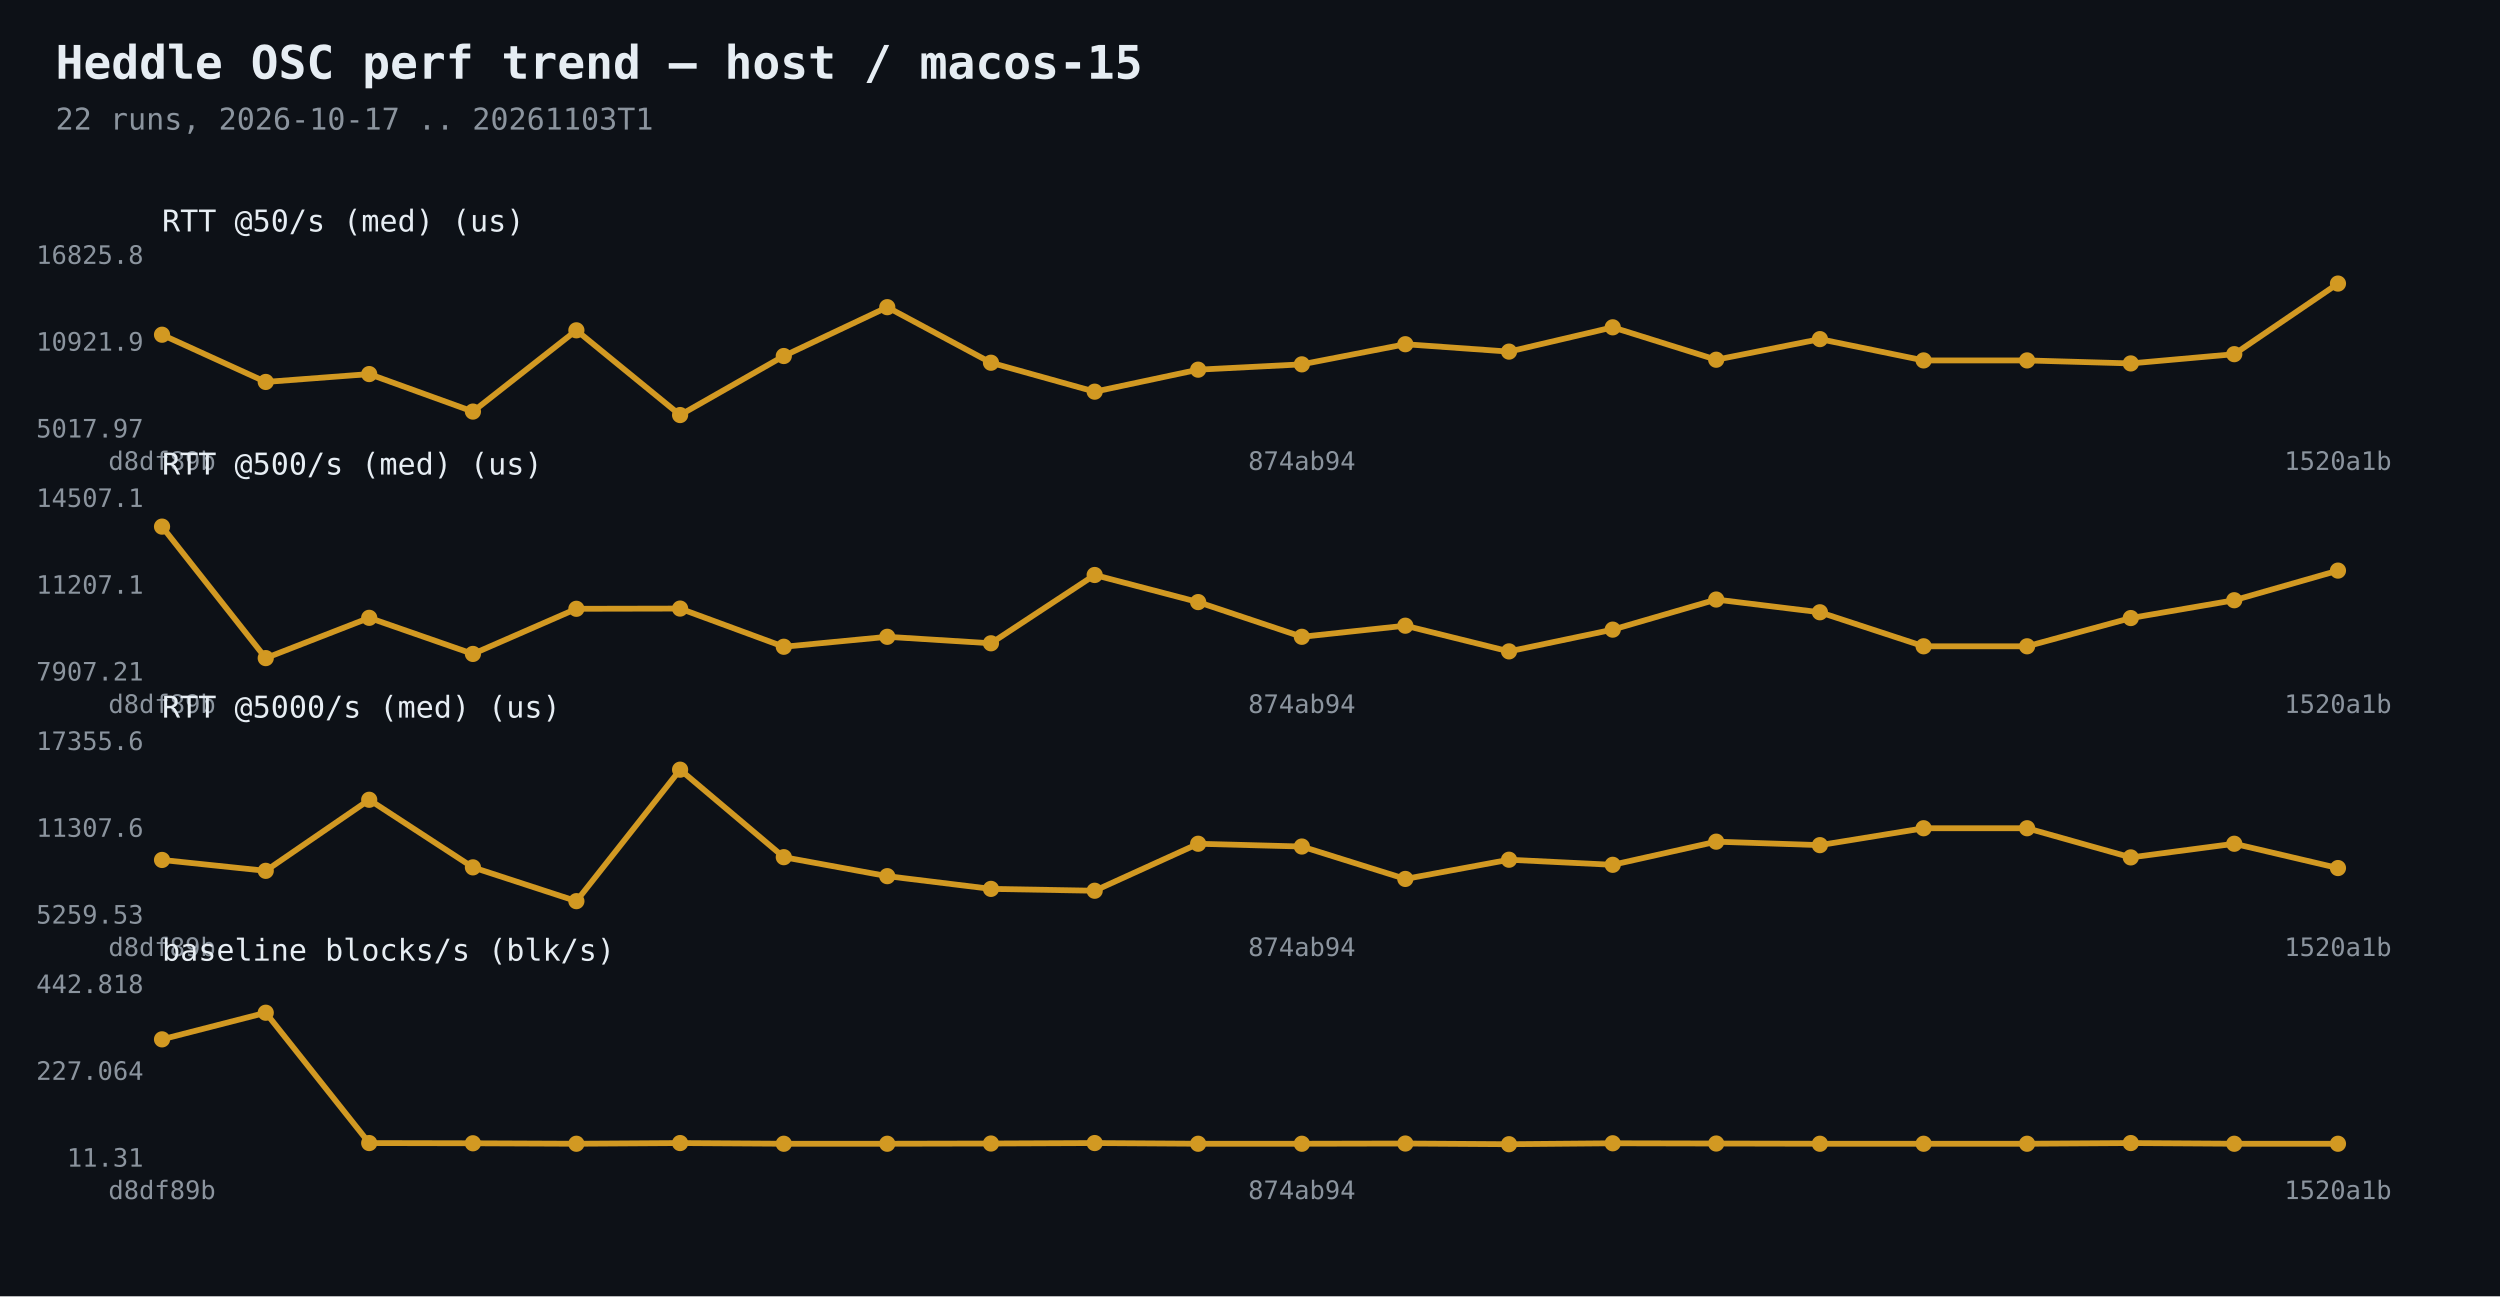
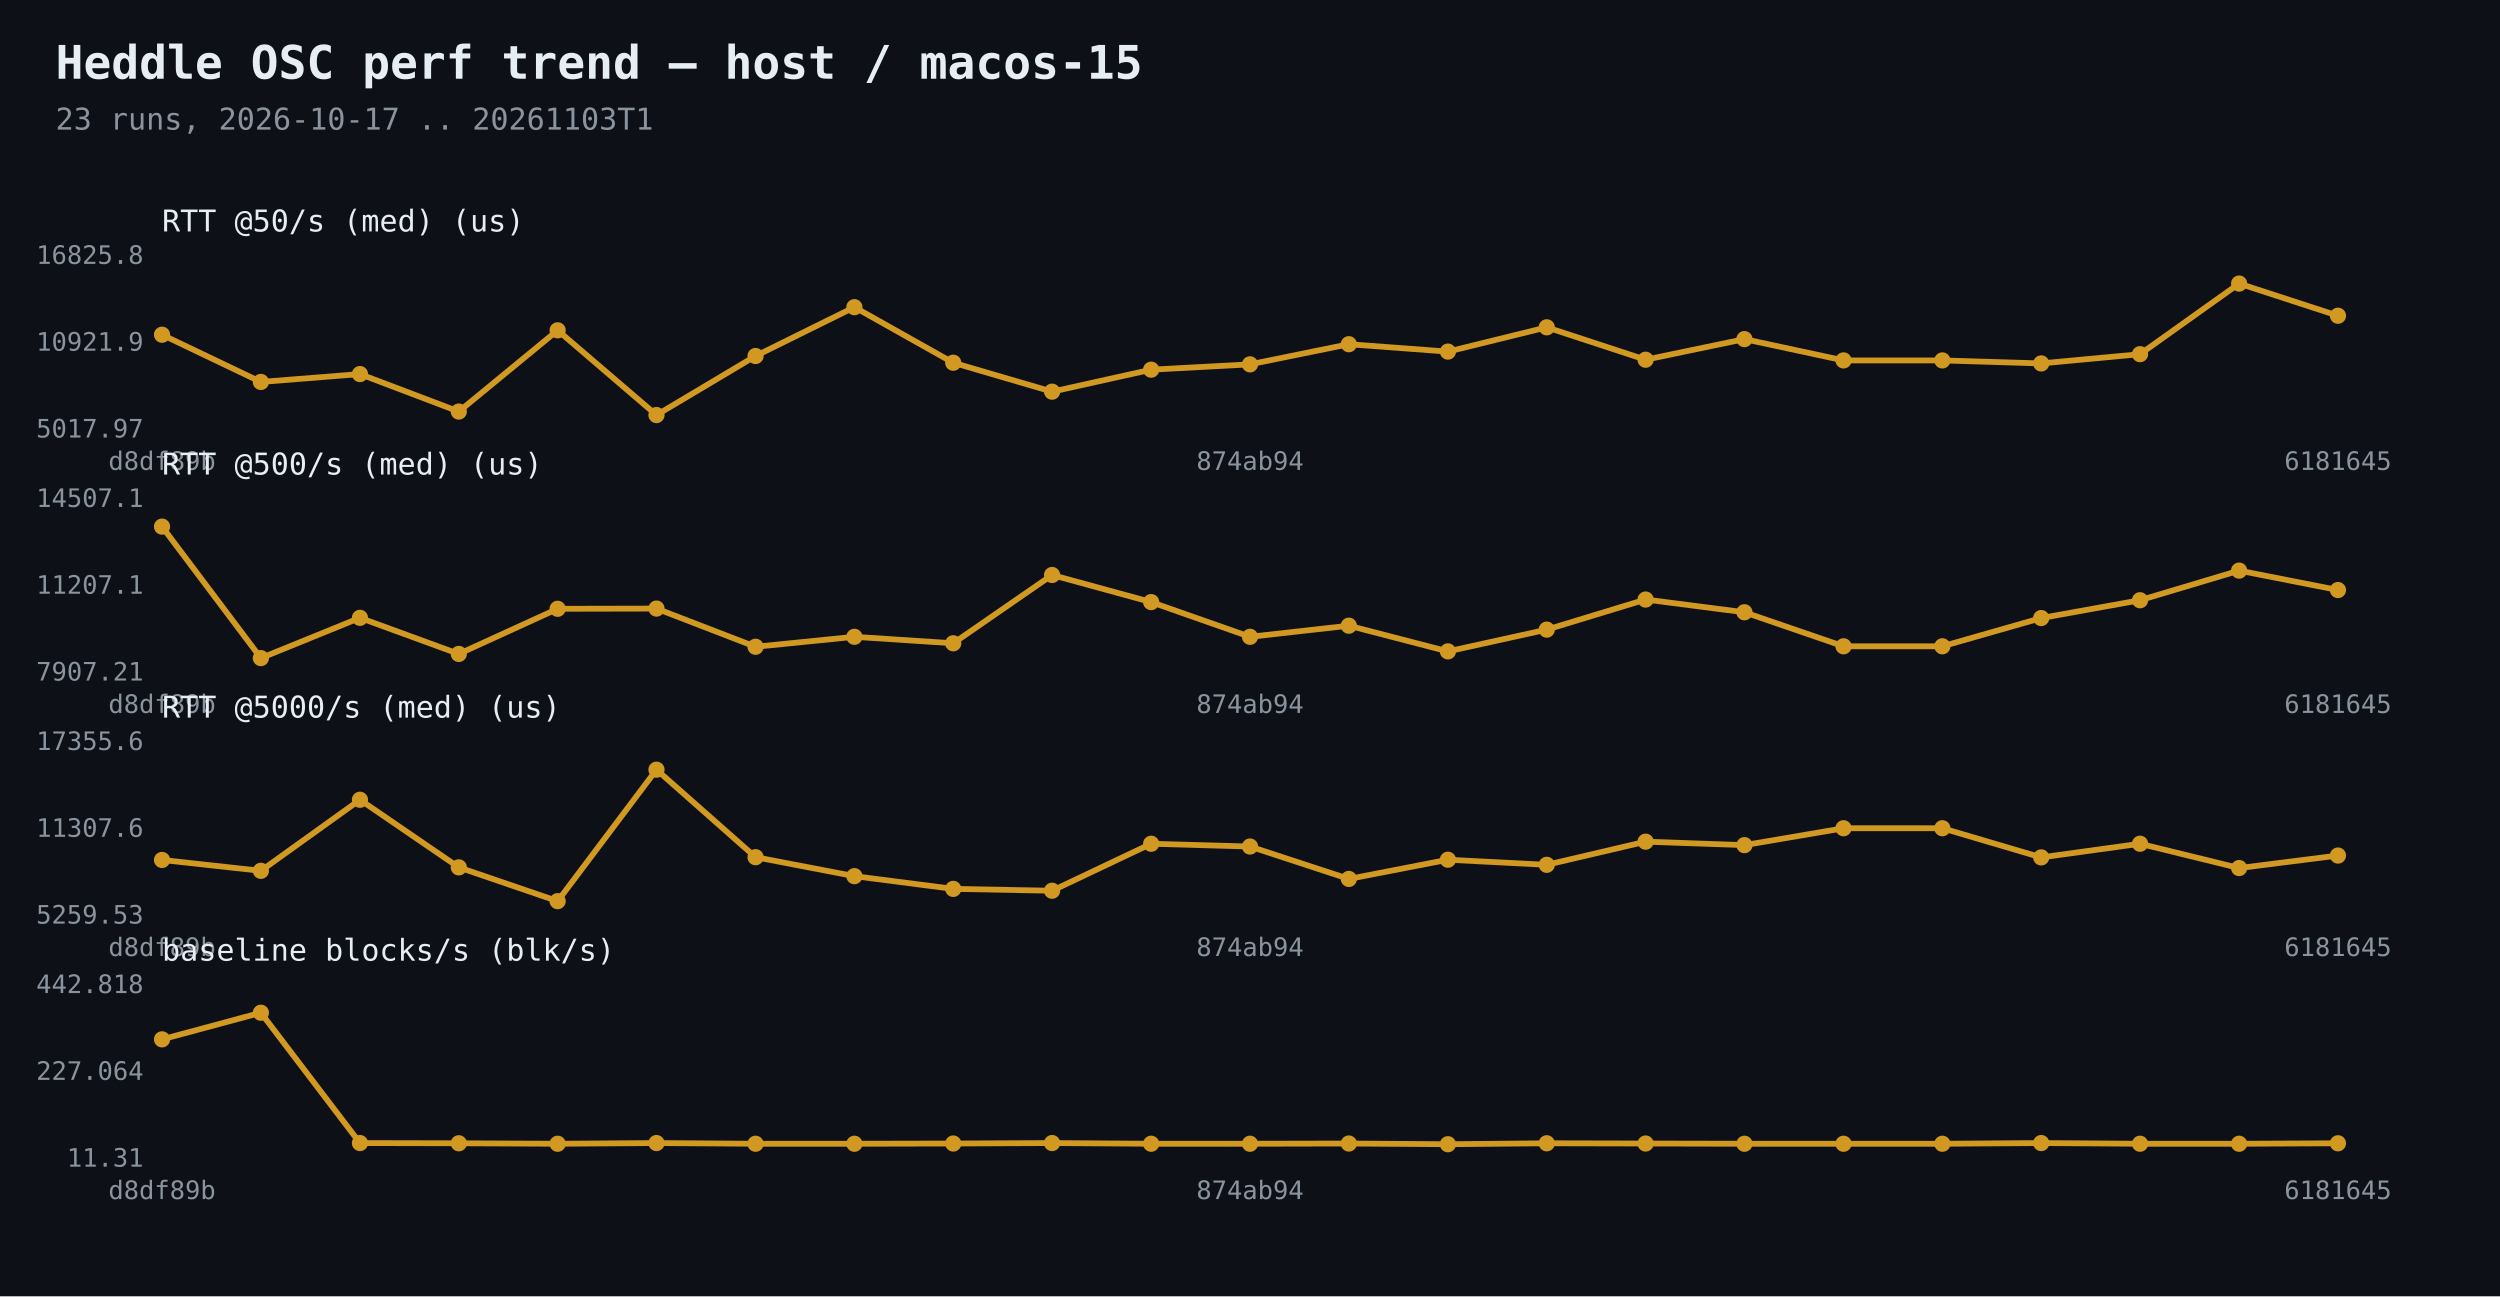
<svg xmlns="http://www.w3.org/2000/svg" width="1080" height="560" viewBox="0 0 1080 560">
  <rect width="1080" height="560" fill="#0d1117" />
  <text x="24" y="34" fill="#e6edf3" font-family="Consolas,monospace" font-size="20" font-weight="bold">Heddle OSC perf trend — host / macos-15</text>
-   <text x="24" y="56" fill="#8b949e" font-family="Consolas,monospace" font-size="13">22 runs, 2026-10-17 .. 20261103T1</text>
-   <polyline points="70.0,144.6 114.8,165.0 159.5,161.6 204.3,177.8 249.0,142.7 293.8,179.3 338.6,153.8 383.3,132.7 428.1,156.7 472.9,169.2 517.6,159.7 562.4,157.4 607.1,148.7 651.9,151.9 696.7,141.4 741.4,155.4 786.2,146.5 831.0,155.7 875.7,155.7 920.5,157.0 965.2,153.0 1010.0,122.5" fill="none" stroke="#d29922" stroke-width="2.5" />
+   <text x="24" y="56" fill="#8b949e" font-family="Consolas,monospace" font-size="13">23 runs, 2026-10-17 .. 20261103T1</text>
+   <polyline points="70.0,144.6 112.7,165.0 155.5,161.6 198.2,177.8 240.9,142.7 283.6,179.3 326.4,153.8 369.1,132.7 411.8,156.7 454.5,169.2 497.3,159.7 540.0,157.4 582.7,148.7 625.5,151.9 668.2,141.4 710.9,155.4 753.6,146.5 796.4,155.7 839.1,155.7 881.8,157.0 924.5,153.0 967.3,122.5 1010.0,136.4" fill="none" stroke="#d29922" stroke-width="2.5" />
  <circle cx="70.0" cy="144.6" r="3.5" fill="#d29922" />
-   <circle cx="114.8" cy="165.0" r="3.5" fill="#d29922" />
-   <circle cx="159.5" cy="161.6" r="3.5" fill="#d29922" />
-   <circle cx="204.3" cy="177.8" r="3.5" fill="#d29922" />
-   <circle cx="249.0" cy="142.7" r="3.5" fill="#d29922" />
-   <circle cx="293.8" cy="179.3" r="3.5" fill="#d29922" />
-   <circle cx="338.6" cy="153.8" r="3.5" fill="#d29922" />
-   <circle cx="383.3" cy="132.7" r="3.5" fill="#d29922" />
-   <circle cx="428.1" cy="156.7" r="3.5" fill="#d29922" />
-   <circle cx="472.9" cy="169.2" r="3.5" fill="#d29922" />
-   <circle cx="517.6" cy="159.7" r="3.5" fill="#d29922" />
-   <circle cx="562.4" cy="157.4" r="3.5" fill="#d29922" />
-   <circle cx="607.1" cy="148.7" r="3.5" fill="#d29922" />
-   <circle cx="651.9" cy="151.9" r="3.5" fill="#d29922" />
-   <circle cx="696.7" cy="141.4" r="3.5" fill="#d29922" />
-   <circle cx="741.4" cy="155.4" r="3.5" fill="#d29922" />
-   <circle cx="786.2" cy="146.5" r="3.5" fill="#d29922" />
-   <circle cx="831.0" cy="155.7" r="3.5" fill="#d29922" />
-   <circle cx="875.7" cy="155.7" r="3.5" fill="#d29922" />
-   <circle cx="920.5" cy="157.0" r="3.5" fill="#d29922" />
-   <circle cx="965.2" cy="153.0" r="3.5" fill="#d29922" />
-   <circle cx="1010.0" cy="122.5" r="3.5" fill="#d29922" />
+   <circle cx="112.7" cy="165.0" r="3.5" fill="#d29922" />
+   <circle cx="155.5" cy="161.6" r="3.5" fill="#d29922" />
+   <circle cx="198.2" cy="177.8" r="3.5" fill="#d29922" />
+   <circle cx="240.9" cy="142.7" r="3.5" fill="#d29922" />
+   <circle cx="283.6" cy="179.3" r="3.5" fill="#d29922" />
+   <circle cx="326.4" cy="153.8" r="3.5" fill="#d29922" />
+   <circle cx="369.1" cy="132.7" r="3.5" fill="#d29922" />
+   <circle cx="411.8" cy="156.7" r="3.5" fill="#d29922" />
+   <circle cx="454.5" cy="169.2" r="3.5" fill="#d29922" />
+   <circle cx="497.3" cy="159.7" r="3.5" fill="#d29922" />
+   <circle cx="540.0" cy="157.4" r="3.5" fill="#d29922" />
+   <circle cx="582.7" cy="148.7" r="3.5" fill="#d29922" />
+   <circle cx="625.5" cy="151.9" r="3.5" fill="#d29922" />
+   <circle cx="668.2" cy="141.4" r="3.5" fill="#d29922" />
+   <circle cx="710.9" cy="155.4" r="3.5" fill="#d29922" />
+   <circle cx="753.6" cy="146.5" r="3.5" fill="#d29922" />
+   <circle cx="796.4" cy="155.7" r="3.5" fill="#d29922" />
+   <circle cx="839.1" cy="155.7" r="3.5" fill="#d29922" />
+   <circle cx="881.8" cy="157.0" r="3.5" fill="#d29922" />
+   <circle cx="924.5" cy="153.0" r="3.5" fill="#d29922" />
+   <circle cx="967.3" cy="122.5" r="3.5" fill="#d29922" />
+   <circle cx="1010.0" cy="136.4" r="3.5" fill="#d29922" />
  <text x="62" y="189.0" fill="#8b949e" font-family="Consolas,monospace" font-size="11" text-anchor="end">5017.97</text>
  <text x="62" y="151.5" fill="#8b949e" font-family="Consolas,monospace" font-size="11" text-anchor="end">10921.9</text>
  <text x="62" y="114.0" fill="#8b949e" font-family="Consolas,monospace" font-size="11" text-anchor="end">16825.8</text>
  <text x="70.0" y="203" fill="#8b949e" font-family="Consolas,monospace" font-size="11" text-anchor="middle">d8df89b</text>
-   <text x="562.4" y="203" fill="#8b949e" font-family="Consolas,monospace" font-size="11" text-anchor="middle">874ab94</text>
-   <text x="1010.0" y="203" fill="#8b949e" font-family="Consolas,monospace" font-size="11" text-anchor="middle">1520a1b</text>
+   <text x="540.0" y="203" fill="#8b949e" font-family="Consolas,monospace" font-size="11" text-anchor="middle">874ab94</text>
+   <text x="1010.0" y="203" fill="#8b949e" font-family="Consolas,monospace" font-size="11" text-anchor="middle">6181645</text>
  <text x="70" y="100" fill="#e6edf3" font-family="Consolas,monospace" font-size="13">RTT @50/s (med)  (us)</text>
-   <polyline points="70.0,227.5 114.8,284.3 159.5,266.9 204.3,282.5 249.0,263.0 293.8,262.9 338.6,279.4 383.3,275.1 428.1,277.9 472.9,248.4 517.6,260.1 562.4,275.1 607.1,270.3 651.9,281.4 696.7,272.0 741.4,259.0 786.2,264.5 831.0,279.2 875.7,279.2 920.5,267.0 965.2,259.3 1010.0,246.5" fill="none" stroke="#d29922" stroke-width="2.5" />
+   <polyline points="70.0,227.5 112.7,284.3 155.5,266.9 198.2,282.5 240.9,263.0 283.6,262.9 326.4,279.4 369.1,275.1 411.8,277.9 454.5,248.4 497.3,260.1 540.0,275.1 582.7,270.3 625.5,281.4 668.2,272.0 710.9,259.0 753.6,264.5 796.4,279.2 839.1,279.2 881.8,267.0 924.5,259.3 967.3,246.5 1010.0,254.9" fill="none" stroke="#d29922" stroke-width="2.5" />
  <circle cx="70.0" cy="227.5" r="3.5" fill="#d29922" />
-   <circle cx="114.8" cy="284.3" r="3.5" fill="#d29922" />
-   <circle cx="159.5" cy="266.9" r="3.5" fill="#d29922" />
-   <circle cx="204.3" cy="282.5" r="3.5" fill="#d29922" />
-   <circle cx="249.0" cy="263.0" r="3.5" fill="#d29922" />
-   <circle cx="293.8" cy="262.9" r="3.5" fill="#d29922" />
-   <circle cx="338.6" cy="279.4" r="3.5" fill="#d29922" />
-   <circle cx="383.3" cy="275.1" r="3.5" fill="#d29922" />
-   <circle cx="428.1" cy="277.9" r="3.5" fill="#d29922" />
-   <circle cx="472.9" cy="248.4" r="3.5" fill="#d29922" />
-   <circle cx="517.6" cy="260.1" r="3.5" fill="#d29922" />
-   <circle cx="562.4" cy="275.1" r="3.5" fill="#d29922" />
-   <circle cx="607.1" cy="270.3" r="3.5" fill="#d29922" />
-   <circle cx="651.9" cy="281.4" r="3.5" fill="#d29922" />
-   <circle cx="696.7" cy="272.0" r="3.5" fill="#d29922" />
-   <circle cx="741.4" cy="259.0" r="3.5" fill="#d29922" />
-   <circle cx="786.2" cy="264.5" r="3.5" fill="#d29922" />
-   <circle cx="831.0" cy="279.2" r="3.5" fill="#d29922" />
-   <circle cx="875.7" cy="279.2" r="3.5" fill="#d29922" />
-   <circle cx="920.5" cy="267.0" r="3.5" fill="#d29922" />
-   <circle cx="965.2" cy="259.3" r="3.5" fill="#d29922" />
-   <circle cx="1010.0" cy="246.5" r="3.5" fill="#d29922" />
+   <circle cx="112.7" cy="284.3" r="3.5" fill="#d29922" />
+   <circle cx="155.5" cy="266.9" r="3.5" fill="#d29922" />
+   <circle cx="198.2" cy="282.5" r="3.5" fill="#d29922" />
+   <circle cx="240.9" cy="263.0" r="3.5" fill="#d29922" />
+   <circle cx="283.6" cy="262.9" r="3.5" fill="#d29922" />
+   <circle cx="326.4" cy="279.4" r="3.5" fill="#d29922" />
+   <circle cx="369.1" cy="275.1" r="3.5" fill="#d29922" />
+   <circle cx="411.8" cy="277.9" r="3.5" fill="#d29922" />
+   <circle cx="454.5" cy="248.4" r="3.5" fill="#d29922" />
+   <circle cx="497.3" cy="260.1" r="3.5" fill="#d29922" />
+   <circle cx="540.0" cy="275.1" r="3.5" fill="#d29922" />
+   <circle cx="582.7" cy="270.3" r="3.5" fill="#d29922" />
+   <circle cx="625.5" cy="281.4" r="3.5" fill="#d29922" />
+   <circle cx="668.2" cy="272.0" r="3.5" fill="#d29922" />
+   <circle cx="710.9" cy="259.0" r="3.5" fill="#d29922" />
+   <circle cx="753.6" cy="264.5" r="3.5" fill="#d29922" />
+   <circle cx="796.4" cy="279.2" r="3.5" fill="#d29922" />
+   <circle cx="839.1" cy="279.2" r="3.5" fill="#d29922" />
+   <circle cx="881.8" cy="267.0" r="3.5" fill="#d29922" />
+   <circle cx="924.5" cy="259.3" r="3.5" fill="#d29922" />
+   <circle cx="967.3" cy="246.5" r="3.5" fill="#d29922" />
+   <circle cx="1010.0" cy="254.9" r="3.5" fill="#d29922" />
  <text x="62" y="294.0" fill="#8b949e" font-family="Consolas,monospace" font-size="11" text-anchor="end">7907.21</text>
  <text x="62" y="256.5" fill="#8b949e" font-family="Consolas,monospace" font-size="11" text-anchor="end">11207.1</text>
  <text x="62" y="219.0" fill="#8b949e" font-family="Consolas,monospace" font-size="11" text-anchor="end">14507.1</text>
  <text x="70.0" y="308" fill="#8b949e" font-family="Consolas,monospace" font-size="11" text-anchor="middle">d8df89b</text>
-   <text x="562.4" y="308" fill="#8b949e" font-family="Consolas,monospace" font-size="11" text-anchor="middle">874ab94</text>
-   <text x="1010.0" y="308" fill="#8b949e" font-family="Consolas,monospace" font-size="11" text-anchor="middle">1520a1b</text>
+   <text x="540.0" y="308" fill="#8b949e" font-family="Consolas,monospace" font-size="11" text-anchor="middle">874ab94</text>
+   <text x="1010.0" y="308" fill="#8b949e" font-family="Consolas,monospace" font-size="11" text-anchor="middle">6181645</text>
  <text x="70" y="205" fill="#e6edf3" font-family="Consolas,monospace" font-size="13">RTT @500/s (med)  (us)</text>
-   <polyline points="70.0,371.5 114.8,376.2 159.5,345.5 204.3,374.7 249.0,389.3 293.8,332.5 338.6,370.3 383.3,378.5 428.1,384.0 472.9,384.8 517.6,364.5 562.4,365.7 607.1,379.7 651.9,371.4 696.7,373.6 741.4,363.6 786.2,365.1 831.0,357.8 875.7,357.8 920.5,370.4 965.2,364.5 1010.0,375.0" fill="none" stroke="#d29922" stroke-width="2.5" />
+   <polyline points="70.0,371.5 112.7,376.2 155.5,345.5 198.2,374.7 240.9,389.3 283.6,332.5 326.4,370.3 369.1,378.5 411.8,384.0 454.5,384.8 497.3,364.5 540.0,365.7 582.7,379.7 625.5,371.4 668.2,373.6 710.9,363.6 753.6,365.1 796.4,357.8 839.1,357.8 881.8,370.4 924.5,364.5 967.3,375.0 1010.0,369.6" fill="none" stroke="#d29922" stroke-width="2.5" />
  <circle cx="70.0" cy="371.5" r="3.5" fill="#d29922" />
-   <circle cx="114.8" cy="376.2" r="3.5" fill="#d29922" />
-   <circle cx="159.5" cy="345.5" r="3.5" fill="#d29922" />
-   <circle cx="204.3" cy="374.7" r="3.5" fill="#d29922" />
-   <circle cx="249.0" cy="389.3" r="3.5" fill="#d29922" />
-   <circle cx="293.8" cy="332.5" r="3.5" fill="#d29922" />
-   <circle cx="338.6" cy="370.3" r="3.5" fill="#d29922" />
-   <circle cx="383.3" cy="378.5" r="3.5" fill="#d29922" />
-   <circle cx="428.1" cy="384.0" r="3.5" fill="#d29922" />
-   <circle cx="472.9" cy="384.8" r="3.5" fill="#d29922" />
-   <circle cx="517.6" cy="364.5" r="3.5" fill="#d29922" />
-   <circle cx="562.4" cy="365.7" r="3.5" fill="#d29922" />
-   <circle cx="607.1" cy="379.7" r="3.5" fill="#d29922" />
-   <circle cx="651.9" cy="371.4" r="3.5" fill="#d29922" />
-   <circle cx="696.7" cy="373.6" r="3.5" fill="#d29922" />
-   <circle cx="741.4" cy="363.6" r="3.5" fill="#d29922" />
-   <circle cx="786.2" cy="365.1" r="3.5" fill="#d29922" />
-   <circle cx="831.0" cy="357.8" r="3.5" fill="#d29922" />
-   <circle cx="875.7" cy="357.8" r="3.5" fill="#d29922" />
-   <circle cx="920.5" cy="370.4" r="3.5" fill="#d29922" />
-   <circle cx="965.2" cy="364.5" r="3.5" fill="#d29922" />
-   <circle cx="1010.0" cy="375.0" r="3.5" fill="#d29922" />
+   <circle cx="112.7" cy="376.2" r="3.5" fill="#d29922" />
+   <circle cx="155.5" cy="345.5" r="3.5" fill="#d29922" />
+   <circle cx="198.2" cy="374.7" r="3.5" fill="#d29922" />
+   <circle cx="240.9" cy="389.3" r="3.5" fill="#d29922" />
+   <circle cx="283.6" cy="332.5" r="3.5" fill="#d29922" />
+   <circle cx="326.4" cy="370.3" r="3.5" fill="#d29922" />
+   <circle cx="369.1" cy="378.5" r="3.5" fill="#d29922" />
+   <circle cx="411.8" cy="384.0" r="3.5" fill="#d29922" />
+   <circle cx="454.5" cy="384.8" r="3.5" fill="#d29922" />
+   <circle cx="497.3" cy="364.5" r="3.5" fill="#d29922" />
+   <circle cx="540.0" cy="365.7" r="3.5" fill="#d29922" />
+   <circle cx="582.7" cy="379.7" r="3.5" fill="#d29922" />
+   <circle cx="625.5" cy="371.4" r="3.5" fill="#d29922" />
+   <circle cx="668.2" cy="373.6" r="3.5" fill="#d29922" />
+   <circle cx="710.9" cy="363.6" r="3.5" fill="#d29922" />
+   <circle cx="753.6" cy="365.1" r="3.5" fill="#d29922" />
+   <circle cx="796.4" cy="357.8" r="3.5" fill="#d29922" />
+   <circle cx="839.1" cy="357.8" r="3.5" fill="#d29922" />
+   <circle cx="881.8" cy="370.4" r="3.5" fill="#d29922" />
+   <circle cx="924.5" cy="364.5" r="3.5" fill="#d29922" />
+   <circle cx="967.3" cy="375.0" r="3.5" fill="#d29922" />
+   <circle cx="1010.0" cy="369.6" r="3.5" fill="#d29922" />
  <text x="62" y="399.0" fill="#8b949e" font-family="Consolas,monospace" font-size="11" text-anchor="end">5259.53</text>
  <text x="62" y="361.5" fill="#8b949e" font-family="Consolas,monospace" font-size="11" text-anchor="end">11307.6</text>
  <text x="62" y="324.0" fill="#8b949e" font-family="Consolas,monospace" font-size="11" text-anchor="end">17355.6</text>
  <text x="70.0" y="413" fill="#8b949e" font-family="Consolas,monospace" font-size="11" text-anchor="middle">d8df89b</text>
-   <text x="562.4" y="413" fill="#8b949e" font-family="Consolas,monospace" font-size="11" text-anchor="middle">874ab94</text>
-   <text x="1010.0" y="413" fill="#8b949e" font-family="Consolas,monospace" font-size="11" text-anchor="middle">1520a1b</text>
+   <text x="540.0" y="413" fill="#8b949e" font-family="Consolas,monospace" font-size="11" text-anchor="middle">874ab94</text>
+   <text x="1010.0" y="413" fill="#8b949e" font-family="Consolas,monospace" font-size="11" text-anchor="middle">6181645</text>
  <text x="70" y="310" fill="#e6edf3" font-family="Consolas,monospace" font-size="13">RTT @5000/s (med)  (us)</text>
-   <polyline points="70.0,449.0 114.8,437.5 159.5,493.8 204.3,493.9 249.0,494.1 293.8,493.8 338.6,494.1 383.3,494.1 428.1,494.0 472.9,493.8 517.6,494.1 562.4,494.1 607.1,494.0 651.9,494.3 696.7,493.9 741.4,494.0 786.2,494.1 831.0,494.1 875.7,494.1 920.5,493.8 965.2,494.1 1010.0,494.1" fill="none" stroke="#d29922" stroke-width="2.5" />
+   <polyline points="70.0,449.0 112.7,437.5 155.5,493.8 198.2,493.9 240.9,494.1 283.6,493.8 326.4,494.1 369.1,494.1 411.8,494.0 454.5,493.8 497.3,494.1 540.0,494.1 582.7,494.0 625.5,494.3 668.2,493.9 710.9,494.0 753.6,494.1 796.4,494.1 839.1,494.1 881.8,493.8 924.5,494.1 967.3,494.1 1010.0,493.9" fill="none" stroke="#d29922" stroke-width="2.5" />
  <circle cx="70.0" cy="449.0" r="3.5" fill="#d29922" />
-   <circle cx="114.8" cy="437.5" r="3.5" fill="#d29922" />
-   <circle cx="159.5" cy="493.8" r="3.5" fill="#d29922" />
-   <circle cx="204.3" cy="493.9" r="3.5" fill="#d29922" />
-   <circle cx="249.0" cy="494.1" r="3.5" fill="#d29922" />
-   <circle cx="293.8" cy="493.8" r="3.5" fill="#d29922" />
-   <circle cx="338.6" cy="494.1" r="3.5" fill="#d29922" />
-   <circle cx="383.3" cy="494.1" r="3.5" fill="#d29922" />
-   <circle cx="428.1" cy="494.0" r="3.5" fill="#d29922" />
-   <circle cx="472.9" cy="493.8" r="3.5" fill="#d29922" />
-   <circle cx="517.6" cy="494.1" r="3.5" fill="#d29922" />
-   <circle cx="562.4" cy="494.1" r="3.5" fill="#d29922" />
-   <circle cx="607.1" cy="494.0" r="3.5" fill="#d29922" />
-   <circle cx="651.9" cy="494.3" r="3.5" fill="#d29922" />
-   <circle cx="696.7" cy="493.9" r="3.5" fill="#d29922" />
-   <circle cx="741.4" cy="494.0" r="3.5" fill="#d29922" />
-   <circle cx="786.2" cy="494.1" r="3.5" fill="#d29922" />
-   <circle cx="831.0" cy="494.1" r="3.5" fill="#d29922" />
-   <circle cx="875.7" cy="494.1" r="3.5" fill="#d29922" />
-   <circle cx="920.5" cy="493.8" r="3.5" fill="#d29922" />
-   <circle cx="965.2" cy="494.1" r="3.5" fill="#d29922" />
-   <circle cx="1010.0" cy="494.1" r="3.5" fill="#d29922" />
+   <circle cx="112.7" cy="437.5" r="3.5" fill="#d29922" />
+   <circle cx="155.5" cy="493.8" r="3.5" fill="#d29922" />
+   <circle cx="198.2" cy="493.9" r="3.5" fill="#d29922" />
+   <circle cx="240.9" cy="494.1" r="3.5" fill="#d29922" />
+   <circle cx="283.6" cy="493.8" r="3.5" fill="#d29922" />
+   <circle cx="326.4" cy="494.1" r="3.5" fill="#d29922" />
+   <circle cx="369.1" cy="494.1" r="3.5" fill="#d29922" />
+   <circle cx="411.8" cy="494.0" r="3.5" fill="#d29922" />
+   <circle cx="454.5" cy="493.8" r="3.5" fill="#d29922" />
+   <circle cx="497.3" cy="494.1" r="3.5" fill="#d29922" />
+   <circle cx="540.0" cy="494.1" r="3.5" fill="#d29922" />
+   <circle cx="582.7" cy="494.0" r="3.5" fill="#d29922" />
+   <circle cx="625.5" cy="494.3" r="3.5" fill="#d29922" />
+   <circle cx="668.2" cy="493.9" r="3.5" fill="#d29922" />
+   <circle cx="710.9" cy="494.0" r="3.5" fill="#d29922" />
+   <circle cx="753.6" cy="494.1" r="3.5" fill="#d29922" />
+   <circle cx="796.4" cy="494.1" r="3.5" fill="#d29922" />
+   <circle cx="839.1" cy="494.1" r="3.5" fill="#d29922" />
+   <circle cx="881.8" cy="493.8" r="3.5" fill="#d29922" />
+   <circle cx="924.5" cy="494.1" r="3.5" fill="#d29922" />
+   <circle cx="967.3" cy="494.1" r="3.5" fill="#d29922" />
+   <circle cx="1010.0" cy="493.9" r="3.5" fill="#d29922" />
  <text x="62" y="504.0" fill="#8b949e" font-family="Consolas,monospace" font-size="11" text-anchor="end">11.31</text>
  <text x="62" y="466.5" fill="#8b949e" font-family="Consolas,monospace" font-size="11" text-anchor="end">227.064</text>
  <text x="62" y="429.0" fill="#8b949e" font-family="Consolas,monospace" font-size="11" text-anchor="end">442.818</text>
  <text x="70.0" y="518" fill="#8b949e" font-family="Consolas,monospace" font-size="11" text-anchor="middle">d8df89b</text>
-   <text x="562.4" y="518" fill="#8b949e" font-family="Consolas,monospace" font-size="11" text-anchor="middle">874ab94</text>
-   <text x="1010.0" y="518" fill="#8b949e" font-family="Consolas,monospace" font-size="11" text-anchor="middle">1520a1b</text>
+   <text x="540.0" y="518" fill="#8b949e" font-family="Consolas,monospace" font-size="11" text-anchor="middle">874ab94</text>
+   <text x="1010.0" y="518" fill="#8b949e" font-family="Consolas,monospace" font-size="11" text-anchor="middle">6181645</text>
  <text x="70" y="415" fill="#e6edf3" font-family="Consolas,monospace" font-size="13">baseline blocks/s  (blk/s)</text>
</svg>
